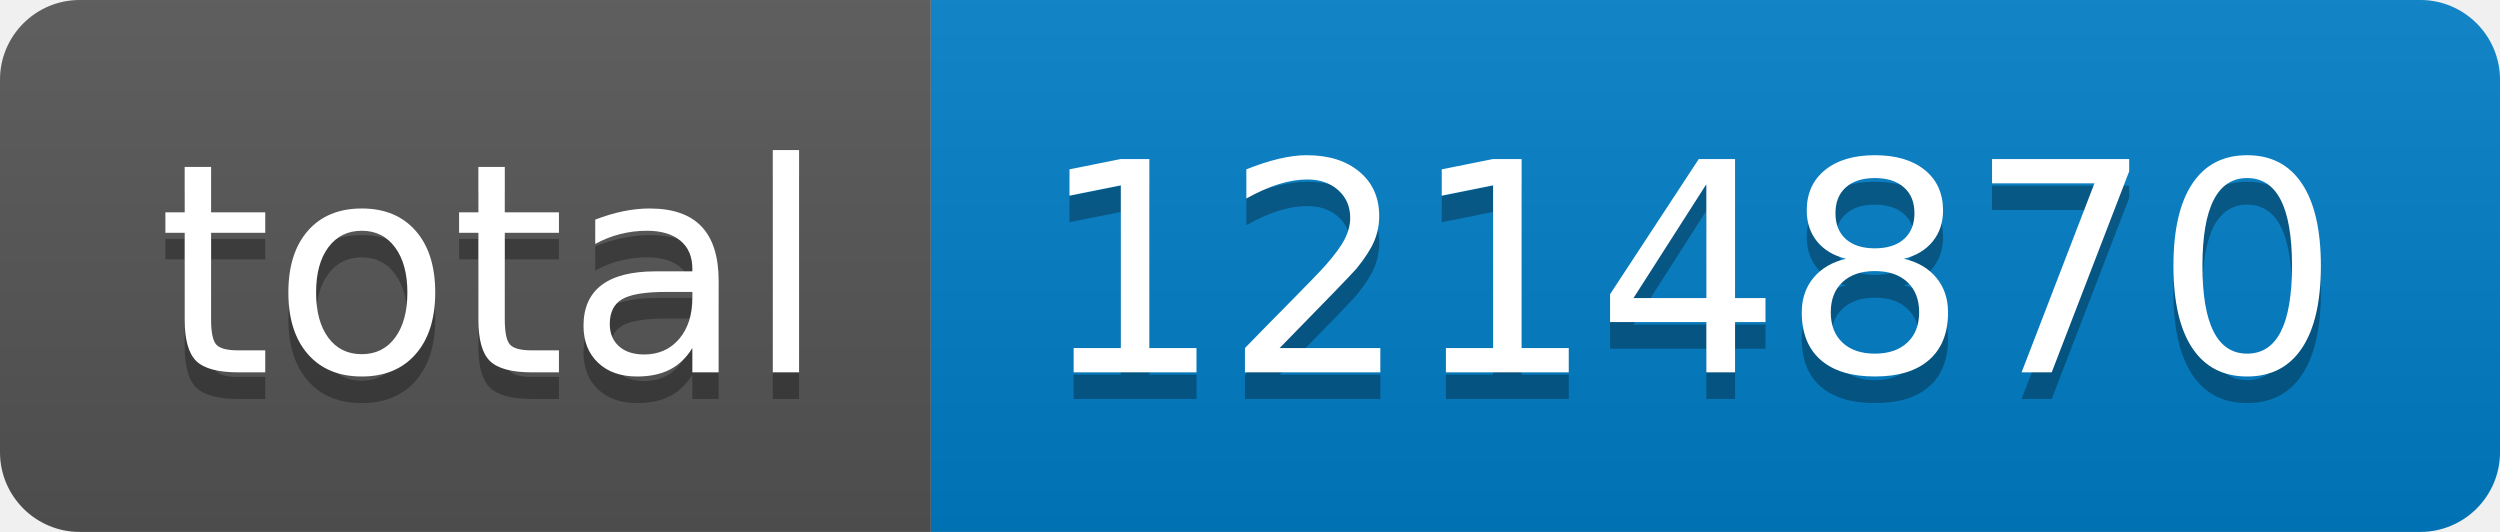
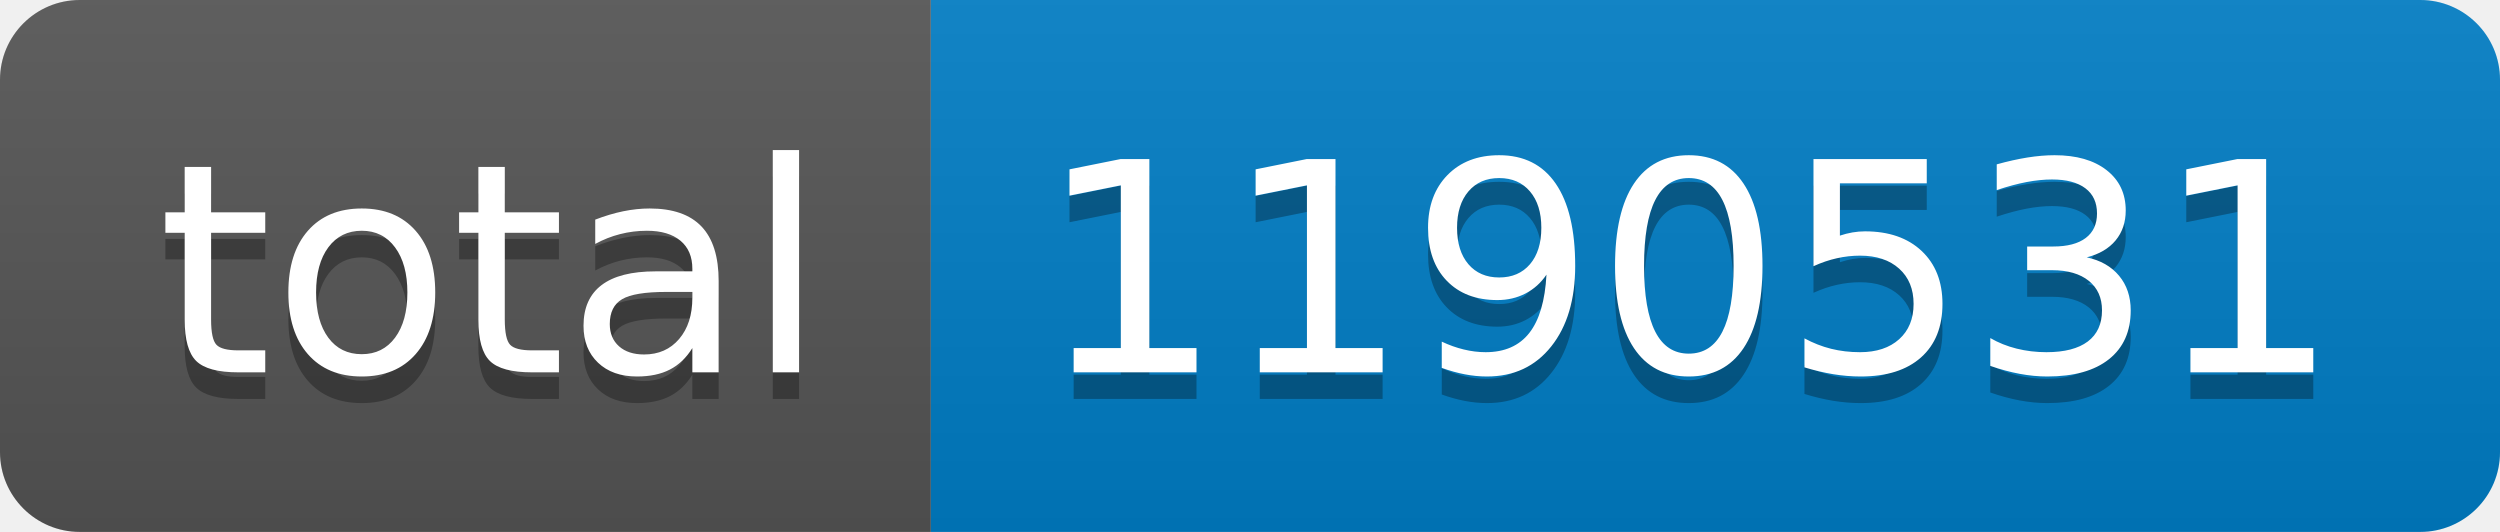
- <svg xmlns="http://www.w3.org/2000/svg" width="94" height="20" role="img" aria-label="total: 1214870">
+ <svg xmlns="http://www.w3.org/2000/svg" width="94" height="20" role="img" aria-label="total: 1190531">
  <linearGradient id="s" x2="0" y2="100%">
    <stop offset="0" stop-color="#bbb" stop-opacity=".1" />
    <stop offset="1" stop-opacity=".1" />
  </linearGradient>
  <clipPath id="r">
    <rect width="94" height="20" rx="3" fill="#fff" />
  </clipPath>
  <g clip-path="url(#r)">
    <rect width="35" height="20" fill="#555" />
    <rect x="35" width="59" height="20" fill="#007ec6" />
    <rect width="94" height="20" fill="url(#s)" />
  </g>
  <g fill="#fff" text-anchor="middle" font-family="Verdana,Geneva,DejaVu Sans,sans-serif" text-rendering="geometricPrecision" font-size="110">
    <text aria-hidden="true" x="185" y="150" fill="#010101" fill-opacity=".3" transform="scale(.1)" textLength="250">total</text>
    <text x="185" y="140" transform="scale(.1)" fill="#fff" textLength="250">total</text>
-     <text aria-hidden="true" x="635" y="150" fill="#010101" fill-opacity=".3" transform="scale(.1)" textLength="490">1214870</text>
-     <text x="635" y="140" transform="scale(.1)" fill="#fff" textLength="490">1214870</text>
+     <text aria-hidden="true" x="635" y="150" fill="#010101" fill-opacity=".3" transform="scale(.1)" textLength="490">1190531</text>
+     <text x="635" y="140" transform="scale(.1)" fill="#fff" textLength="490">1190531</text>
  </g>
</svg>
